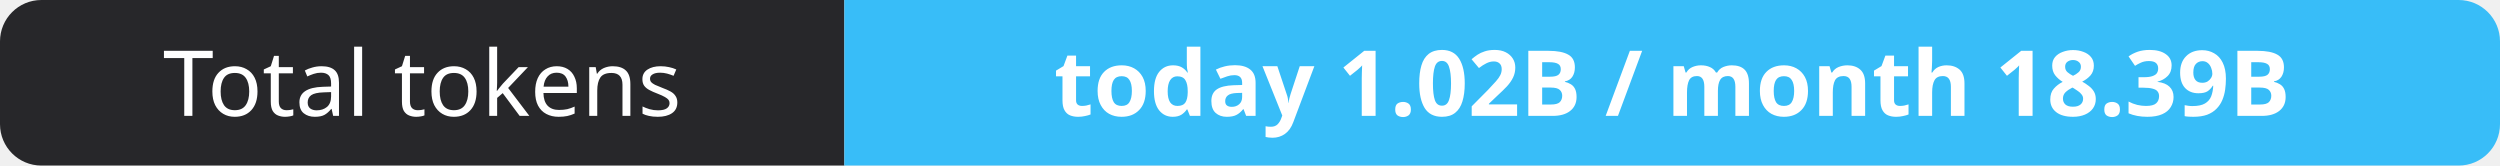
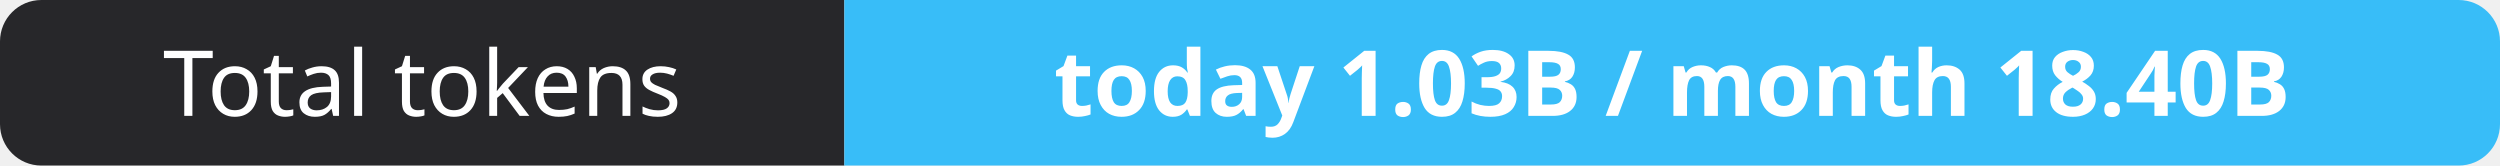
- <svg xmlns="http://www.w3.org/2000/svg" width="302" height="20" role="img" aria-label="Total tokens: today 1.02B / month 18.39B">
+ <svg xmlns="http://www.w3.org/2000/svg" width="302" height="20" role="img" aria-label="Total tokens: today 1.03B / month 18.40B">
  <clipPath id="r">
    <rect width="302" height="20" rx="5" fill="#fff" />
  </clipPath>
  <g clip-path="url(#r)">
    <rect width="102" height="20" fill="#27272a" />
    <rect x="102" width="200" height="20" fill="#38bdf8" />
  </g>
  <g fill="#fff" text-anchor="middle" font-family="Verdana,Geneva,sans-serif" font-size="11">
    <text x="51.0" y="14">Total tokens</text>
-     <text x="202.0" y="14" font-weight="700">today 1.02B / month 18.39B</text>
+     <text x="202.0" y="14" font-weight="700">today 1.03B / month 18.40B</text>
  </g>
</svg>
